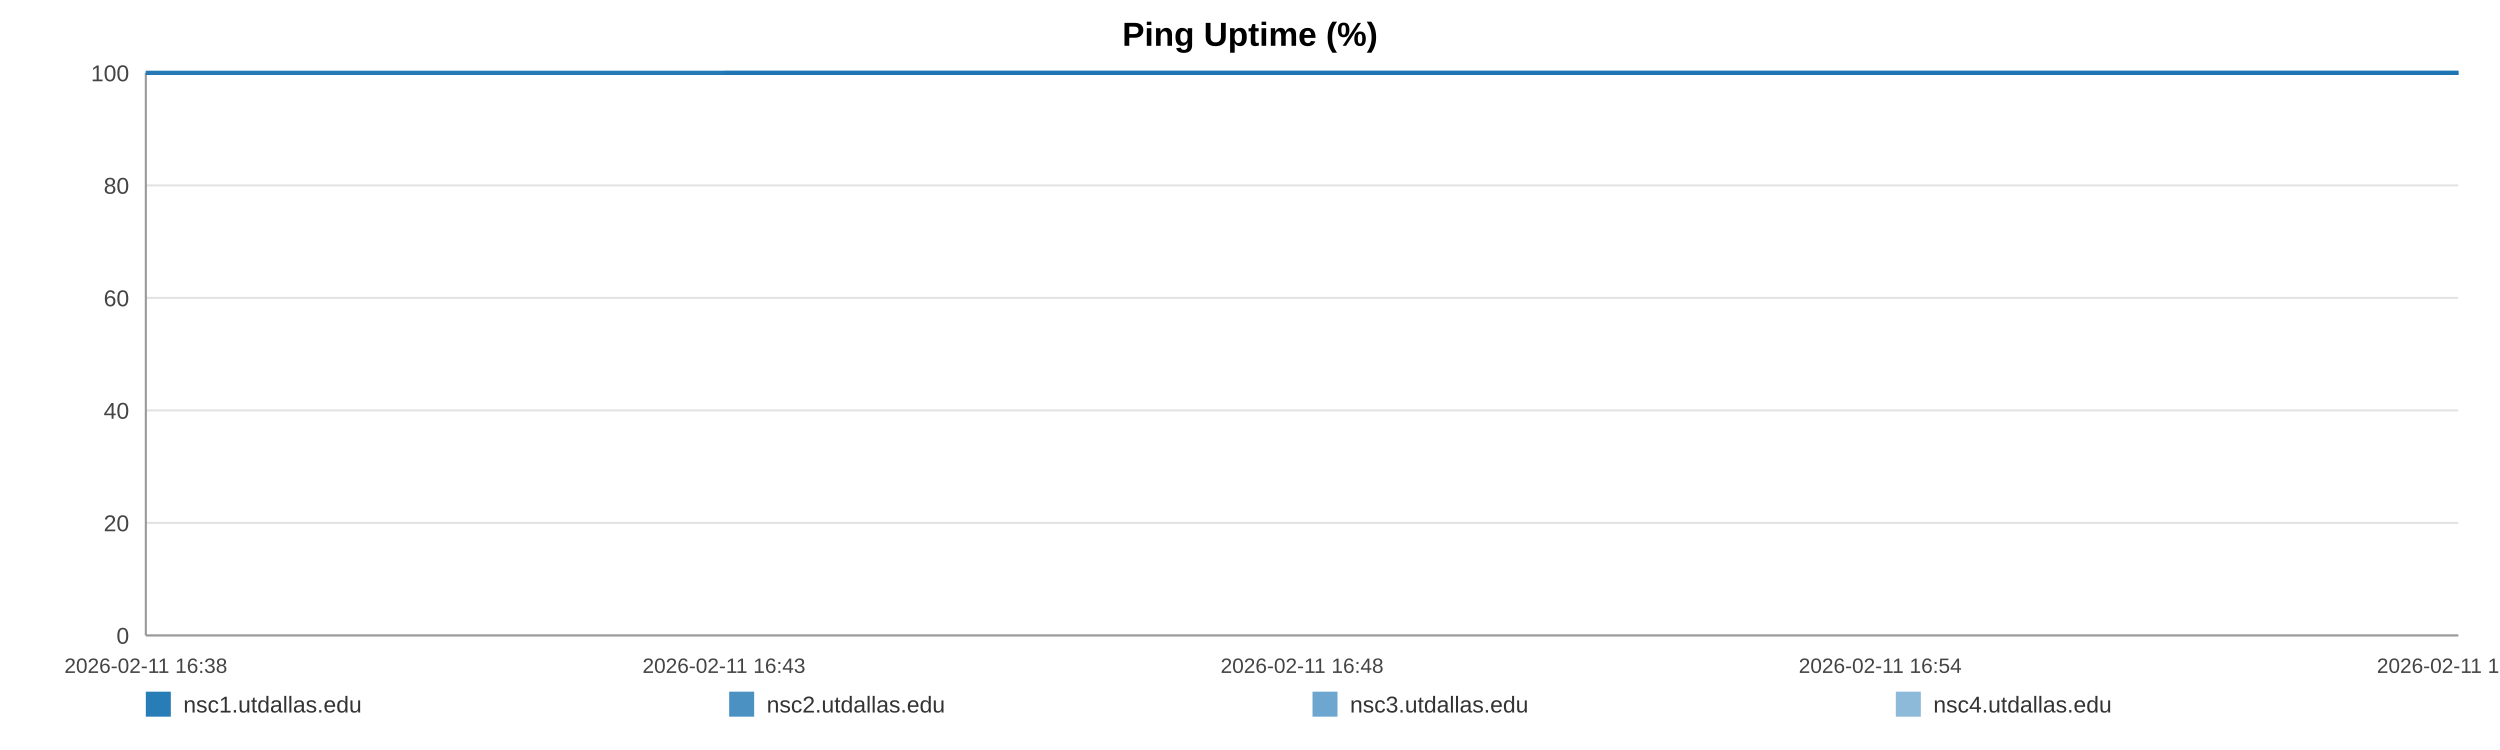
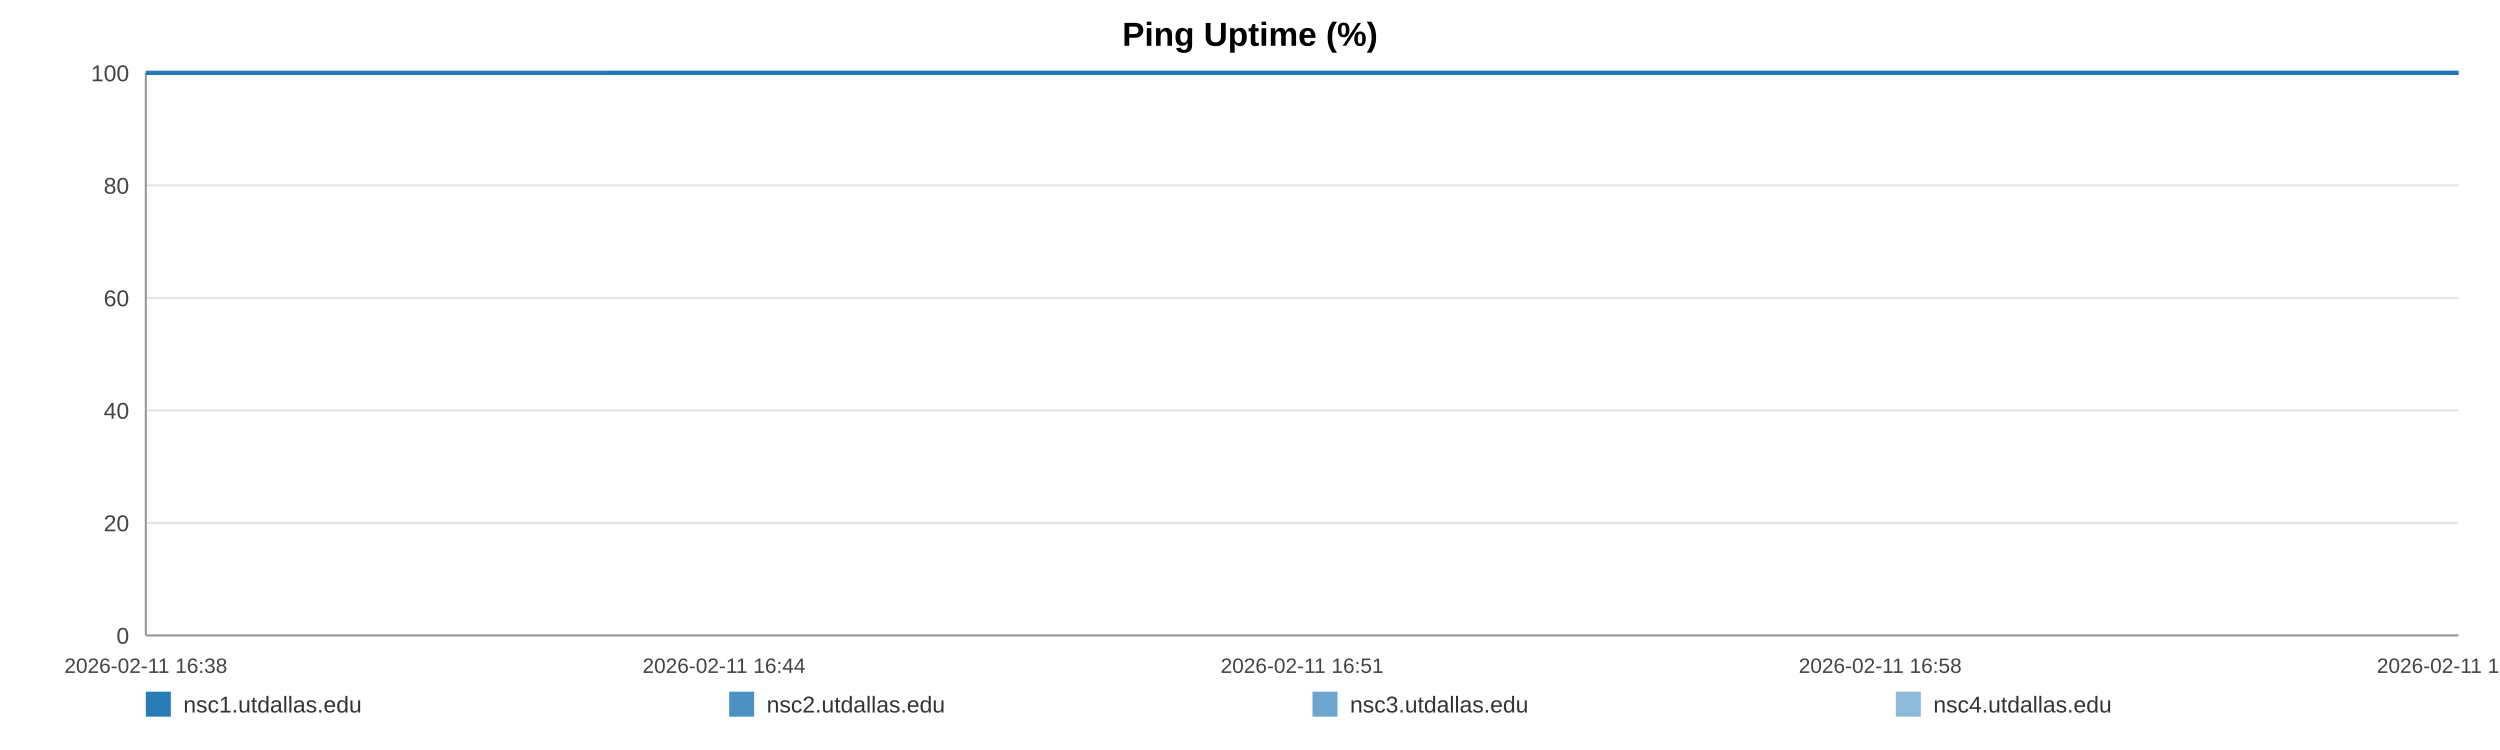
<svg xmlns="http://www.w3.org/2000/svg" width="1200" height="360" viewBox="0 0 1200 360" role="img" aria-label="Ping Uptime (%)">
  <rect width="100%" height="100%" fill="#ffffff" />
  <text x="600.0" y="22" text-anchor="middle" font-size="16" font-family="Arial, Helvetica, sans-serif" font-weight="bold">Ping Uptime (%)</text>
  <line x1="70" y1="35.00" x2="1180" y2="35.00" stroke="#e3e3e3" stroke-width="1" />
  <text x="62" y="39.00" text-anchor="end" font-size="11" fill="#444" font-family="Arial, Helvetica, sans-serif">100</text>
  <line x1="70" y1="89.00" x2="1180" y2="89.00" stroke="#e3e3e3" stroke-width="1" />
  <text x="62" y="93.00" text-anchor="end" font-size="11" fill="#444" font-family="Arial, Helvetica, sans-serif">80</text>
  <line x1="70" y1="143.00" x2="1180" y2="143.00" stroke="#e3e3e3" stroke-width="1" />
  <text x="62" y="147.00" text-anchor="end" font-size="11" fill="#444" font-family="Arial, Helvetica, sans-serif">60</text>
  <line x1="70" y1="197.00" x2="1180" y2="197.00" stroke="#e3e3e3" stroke-width="1" />
  <text x="62" y="201.00" text-anchor="end" font-size="11" fill="#444" font-family="Arial, Helvetica, sans-serif">40</text>
  <line x1="70" y1="251.00" x2="1180" y2="251.00" stroke="#e3e3e3" stroke-width="1" />
  <text x="62" y="255.00" text-anchor="end" font-size="11" fill="#444" font-family="Arial, Helvetica, sans-serif">20</text>
  <line x1="70" y1="305.00" x2="1180" y2="305.00" stroke="#e3e3e3" stroke-width="1" />
  <text x="62" y="309.00" text-anchor="end" font-size="11" fill="#444" font-family="Arial, Helvetica, sans-serif">0</text>
  <line x1="70" y1="35" x2="70" y2="305" stroke="#999" />
  <line x1="70" y1="305" x2="1180" y2="305" stroke="#999" />
  <text x="70.00" y="323" text-anchor="middle" font-size="10" fill="#444" font-family="Arial, Helvetica, sans-serif">2026-02-11 16:38</text>
-   <text x="347.50" y="323" text-anchor="middle" font-size="10" fill="#444" font-family="Arial, Helvetica, sans-serif">2026-02-11 16:43</text>
-   <text x="625.00" y="323" text-anchor="middle" font-size="10" fill="#444" font-family="Arial, Helvetica, sans-serif">2026-02-11 16:48</text>
-   <text x="902.50" y="323" text-anchor="middle" font-size="10" fill="#444" font-family="Arial, Helvetica, sans-serif">2026-02-11 16:54</text>
-   <text x="1180.00" y="323" text-anchor="middle" font-size="10" fill="#444" font-family="Arial, Helvetica, sans-serif">2026-02-11 16:59</text>
-   <polyline fill="none" stroke="#1f77b4" stroke-opacity="0.95" stroke-width="2" points="347.29,35.00 625.43,35.00 901.86,35.00 1180.00,35.00" />
-   <polyline fill="none" stroke="#1f77b4" stroke-opacity="0.80" stroke-width="2" points="70.00,35.00 347.29,35.00 625.43,35.00 901.86,35.00 1180.00,35.00" />
-   <polyline fill="none" stroke="#1f77b4" stroke-opacity="0.65" stroke-width="2" points="70.00,35.00 347.29,35.00 625.43,35.00 901.86,35.00 1180.00,35.00" />
-   <polyline fill="none" stroke="#1f77b4" stroke-opacity="0.50" stroke-width="2" points="70.00,35.00 347.29,35.00 625.43,35.00 901.86,35.00 1180.00,35.00" />
+   <text x="347.50" y="323" text-anchor="middle" font-size="10" fill="#444" font-family="Arial, Helvetica, sans-serif">2026-02-11 16:44</text>
+   <text x="625.00" y="323" text-anchor="middle" font-size="10" fill="#444" font-family="Arial, Helvetica, sans-serif">2026-02-11 16:51</text>
+   <text x="902.50" y="323" text-anchor="middle" font-size="10" fill="#444" font-family="Arial, Helvetica, sans-serif">2026-02-11 16:58</text>
+   <text x="1180.00" y="323" text-anchor="middle" font-size="10" fill="#444" font-family="Arial, Helvetica, sans-serif">2026-02-11 17:05</text>
+   <polyline fill="none" stroke="#1f77b4" stroke-opacity="0.95" stroke-width="2" points="291.45,35.00 513.59,35.00 734.35,35.00 956.49,35.00 1180.00,35.00" />
+   <polyline fill="none" stroke="#1f77b4" stroke-opacity="0.80" stroke-width="2" points="70.00,35.00 291.45,35.00 513.59,35.00 734.35,35.00 956.49,35.00 1180.00,35.00" />
+   <polyline fill="none" stroke="#1f77b4" stroke-opacity="0.65" stroke-width="2" points="70.00,35.00 291.45,35.00 513.59,35.00 734.35,35.00 956.49,35.00 1180.00,35.00" />
+   <polyline fill="none" stroke="#1f77b4" stroke-opacity="0.50" stroke-width="2" points="70.00,35.00 291.45,35.00 513.59,35.00 734.35,35.00 956.49,35.00 1180.00,35.00" />
  <rect x="70" y="332" width="12" height="12" fill="#1f77b4" fill-opacity="0.95" />
  <text x="88" y="342" font-size="11" fill="#333" font-family="Arial, Helvetica, sans-serif">nsc1.utdallas.edu</text>
  <rect x="350" y="332" width="12" height="12" fill="#1f77b4" fill-opacity="0.80" />
  <text x="368" y="342" font-size="11" fill="#333" font-family="Arial, Helvetica, sans-serif">nsc2.utdallas.edu</text>
  <rect x="630" y="332" width="12" height="12" fill="#1f77b4" fill-opacity="0.65" />
  <text x="648" y="342" font-size="11" fill="#333" font-family="Arial, Helvetica, sans-serif">nsc3.utdallas.edu</text>
  <rect x="910" y="332" width="12" height="12" fill="#1f77b4" fill-opacity="0.50" />
  <text x="928" y="342" font-size="11" fill="#333" font-family="Arial, Helvetica, sans-serif">nsc4.utdallas.edu</text>
</svg>
